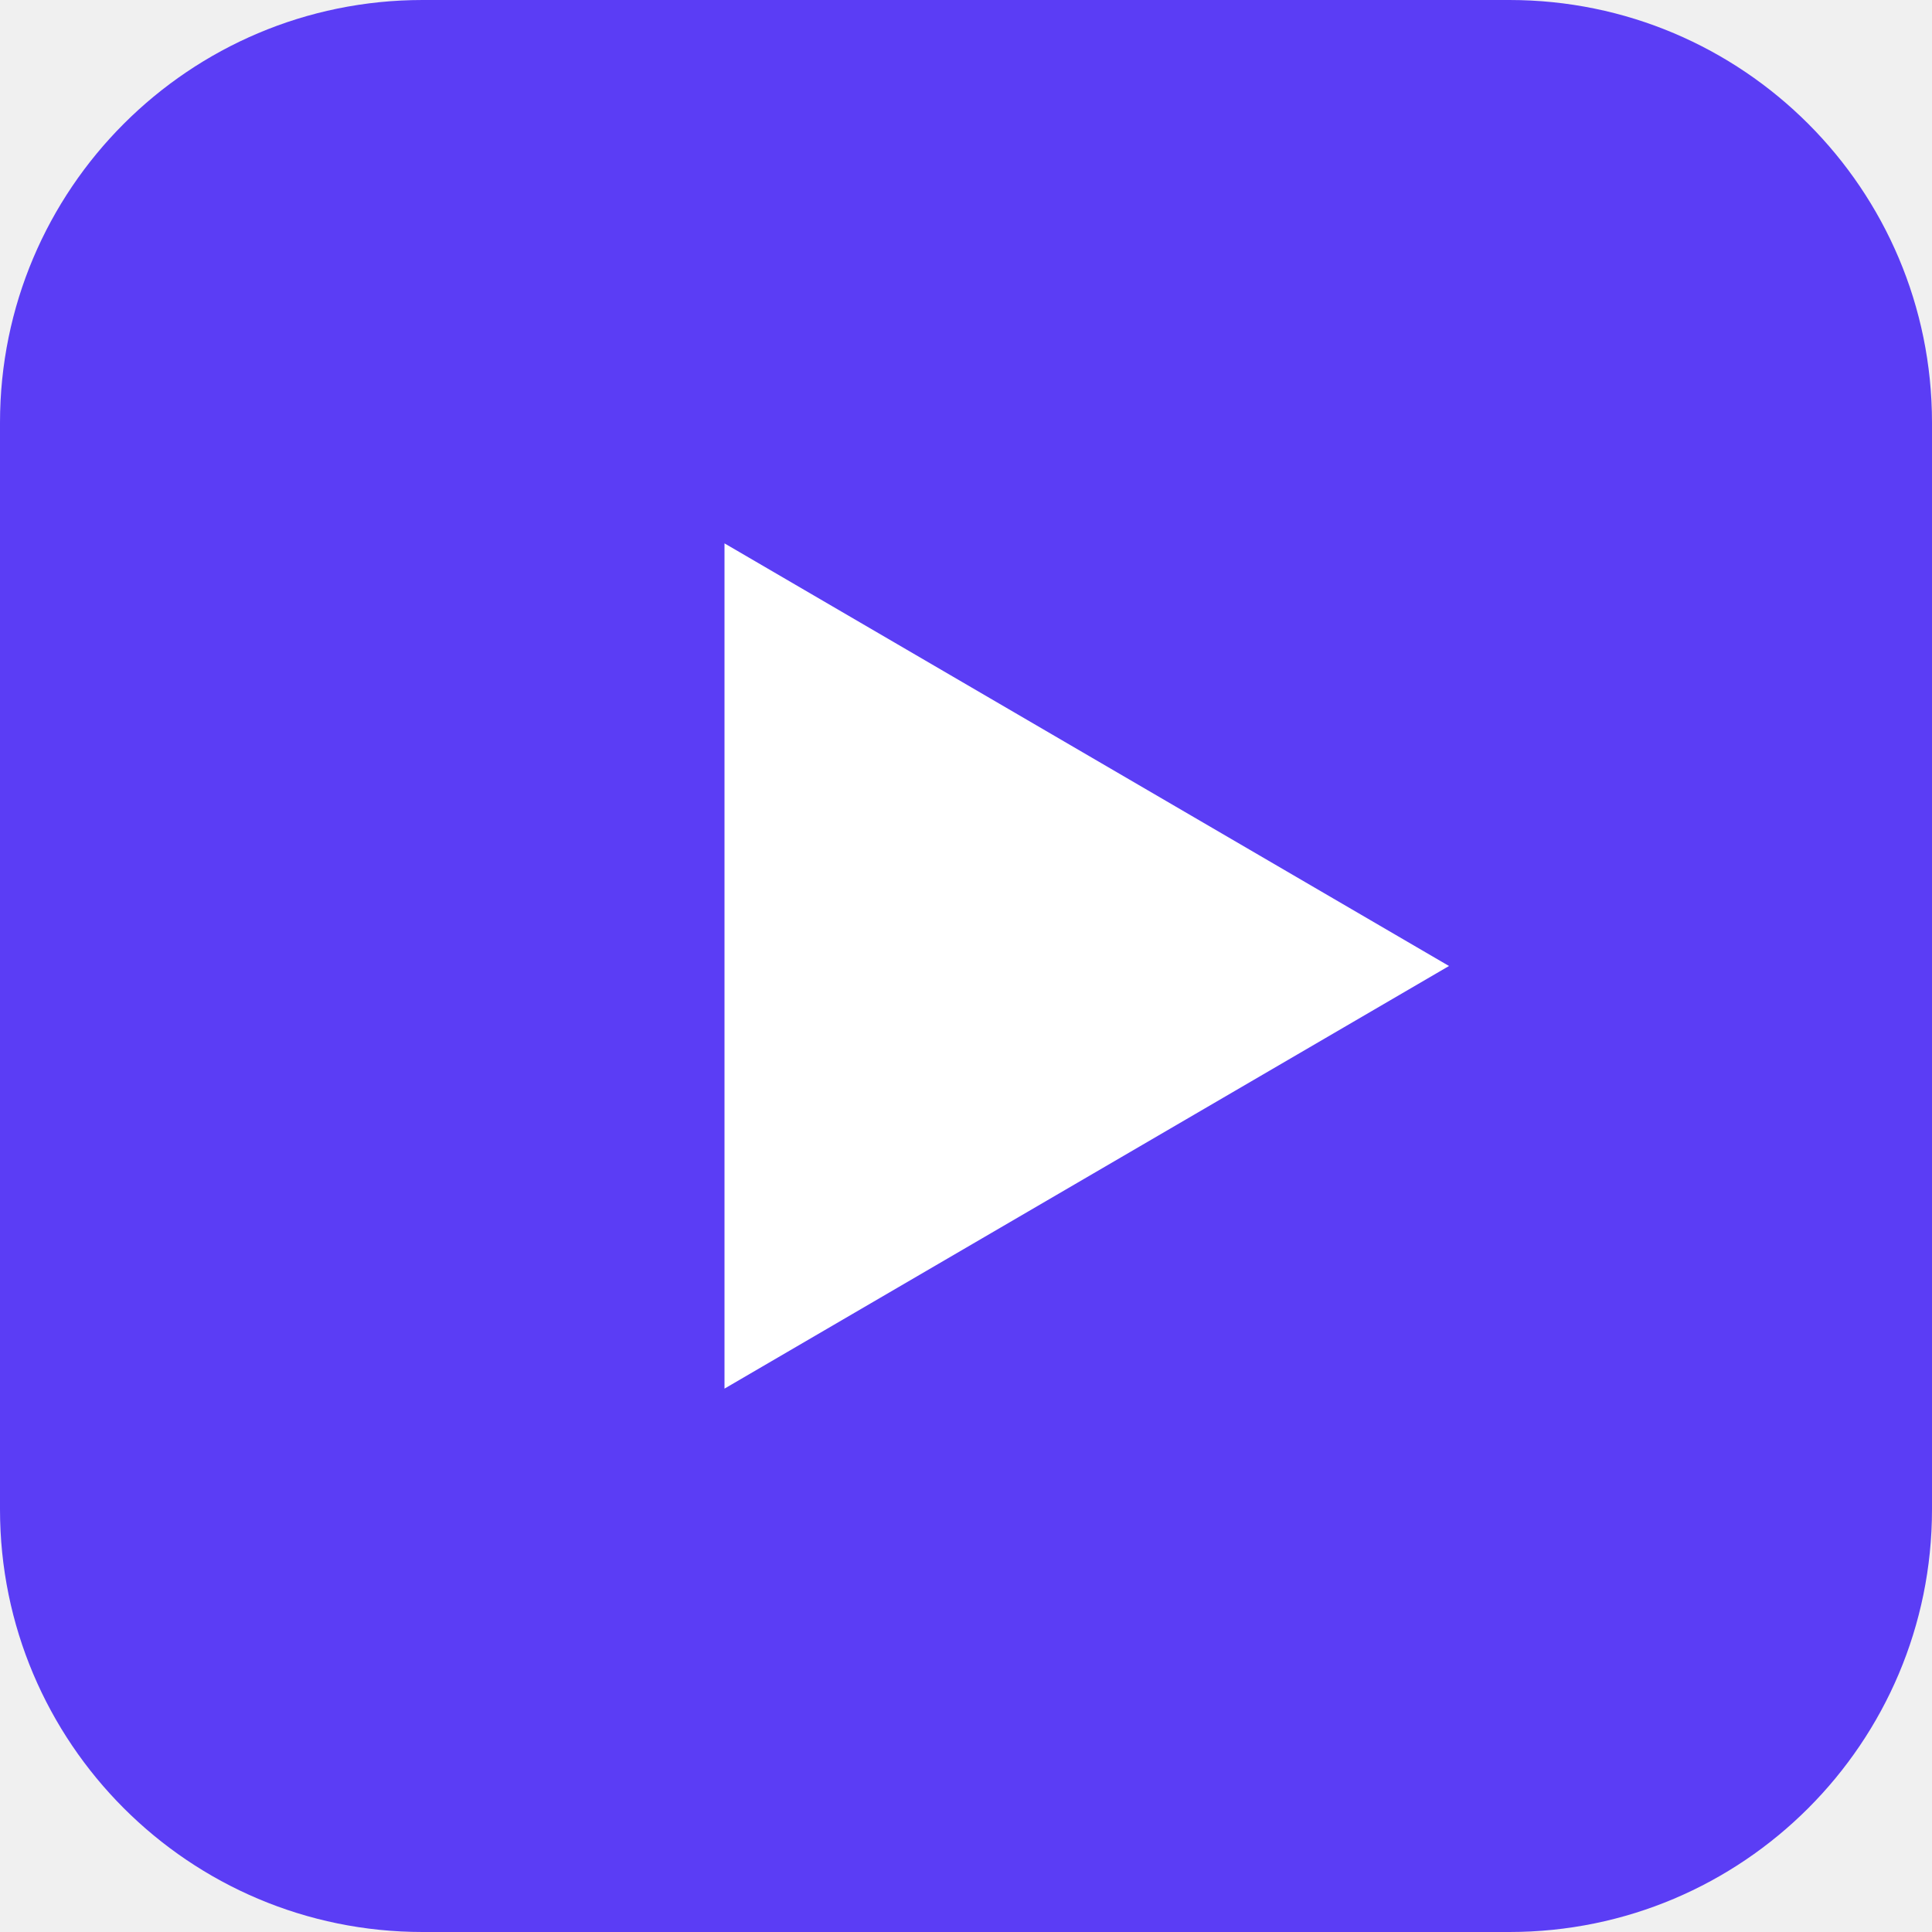
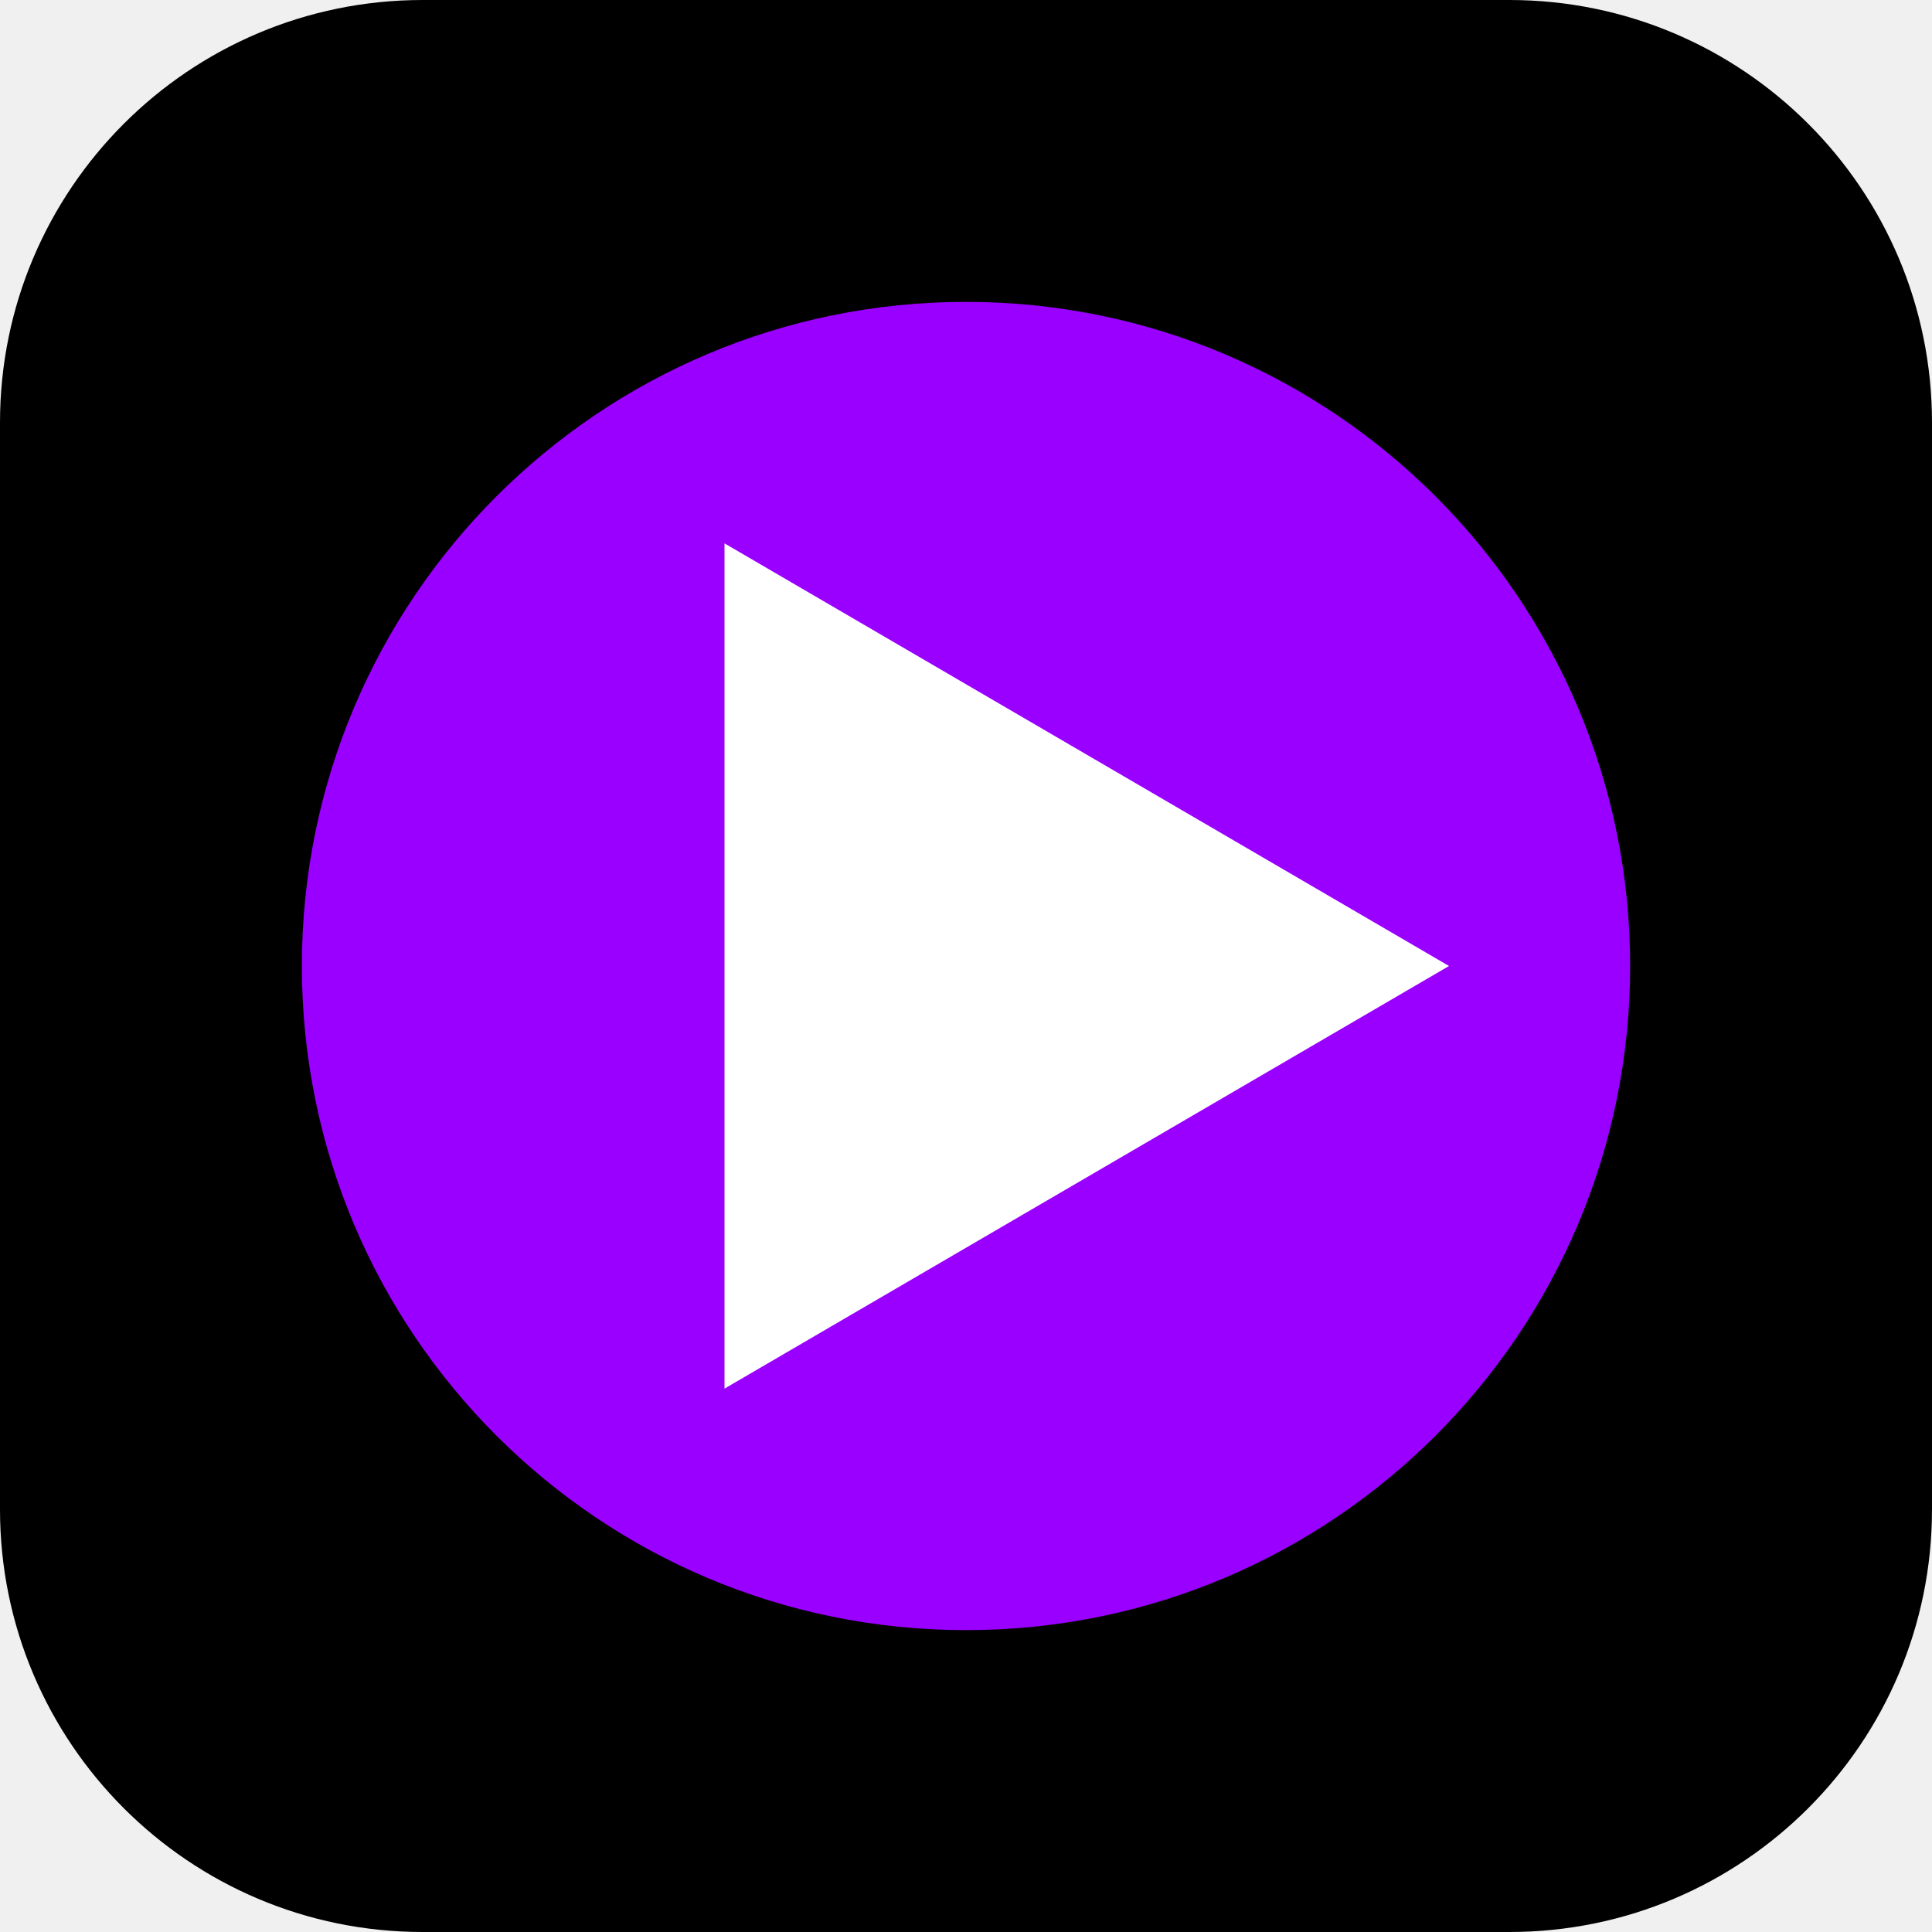
<svg xmlns="http://www.w3.org/2000/svg" viewBox="0 0 64 64">
-   <rect width="64" height="64" rx="14" fill="#5b3df5" />
+   <rect width="64" height="64" rx="14" fill="#000" />
+   <circle cx="32" cy="32" r="22" fill="#9a00ff" />
  <path d="M24 18l24 14-24 14z" fill="#fff" />
</svg>
